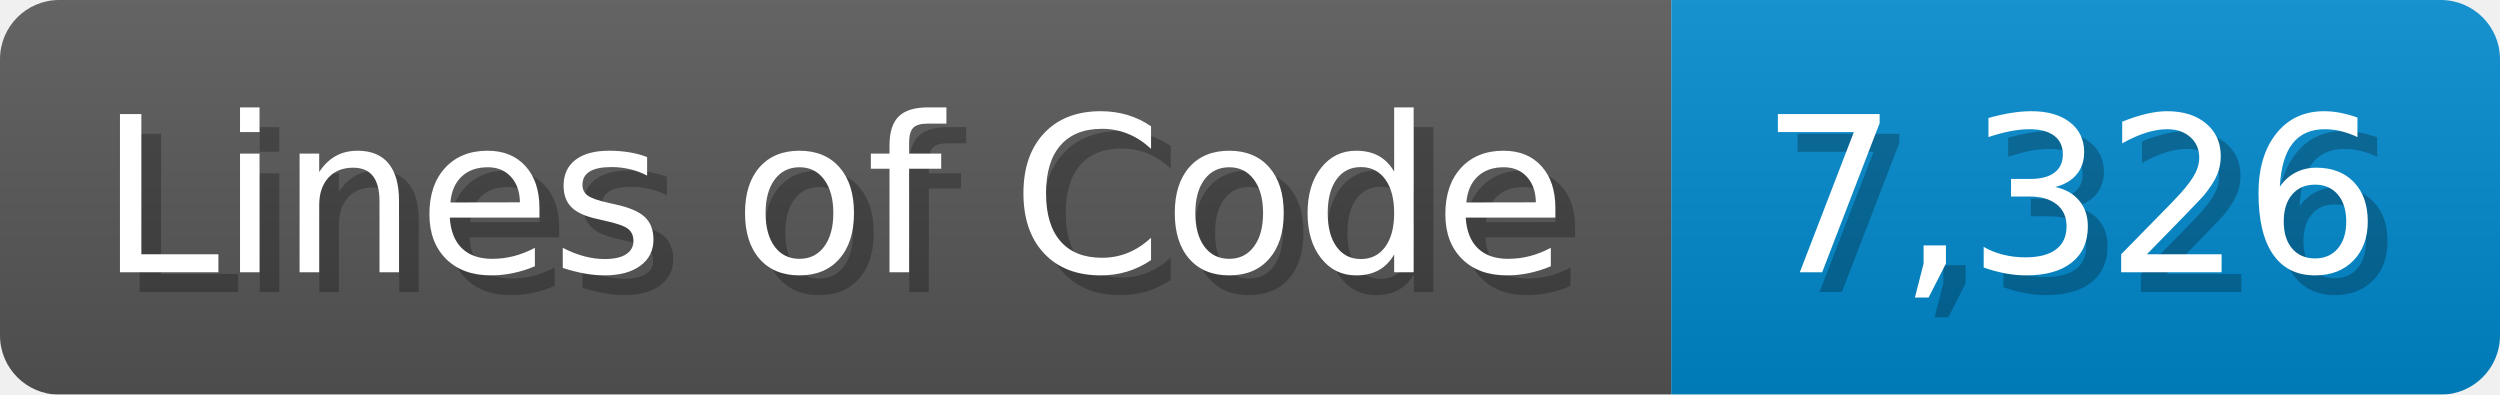
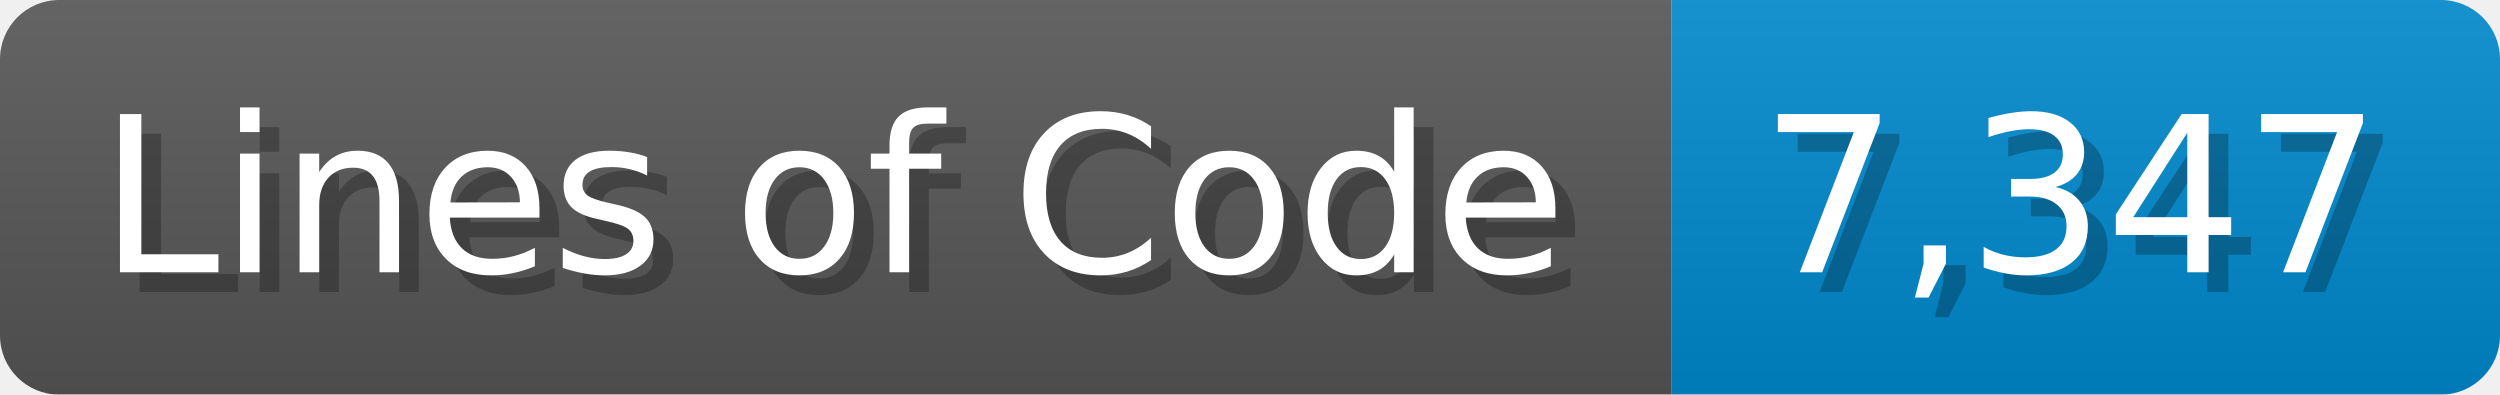
<svg xmlns="http://www.w3.org/2000/svg" width="126.7" height="20" viewBox="0 0 1267 200">
  <linearGradient id="a" x2="0" y2="100%">
    <stop offset="0" stop-opacity=".1" stop-color="#EEE" />
    <stop offset="1" stop-opacity=".1" />
  </linearGradient>
  <mask id="m">
    <rect width="1267" height="200" rx="30" fill="#FFF" />
  </mask>
  <g mask="url(#m)">
    <rect width="847" height="200" fill="#555" />
    <rect width="420" height="200" fill="#08C" x="847" />
    <rect width="1267" height="200" fill="url(#a)" />
  </g>
  <g fill="#fff" text-anchor="start" font-family="Verdana,DejaVu Sans,sans-serif" font-size="110">
    <text x="60" y="148" textLength="747" fill="#000" opacity="0.25">Lines of Code</text>
    <text x="50" y="138" textLength="747">Lines of Code</text>
-     <text x="902" y="148" textLength="320" fill="#000" opacity="0.25">7,326</text>
-     <text x="892" y="138" textLength="320">7,326</text>
+     <text x="902" y="148" textLength="320" fill="#000" opacity="0.25">7,347</text>
+     <text x="892" y="138" textLength="320">7,347</text>
  </g>
</svg>
